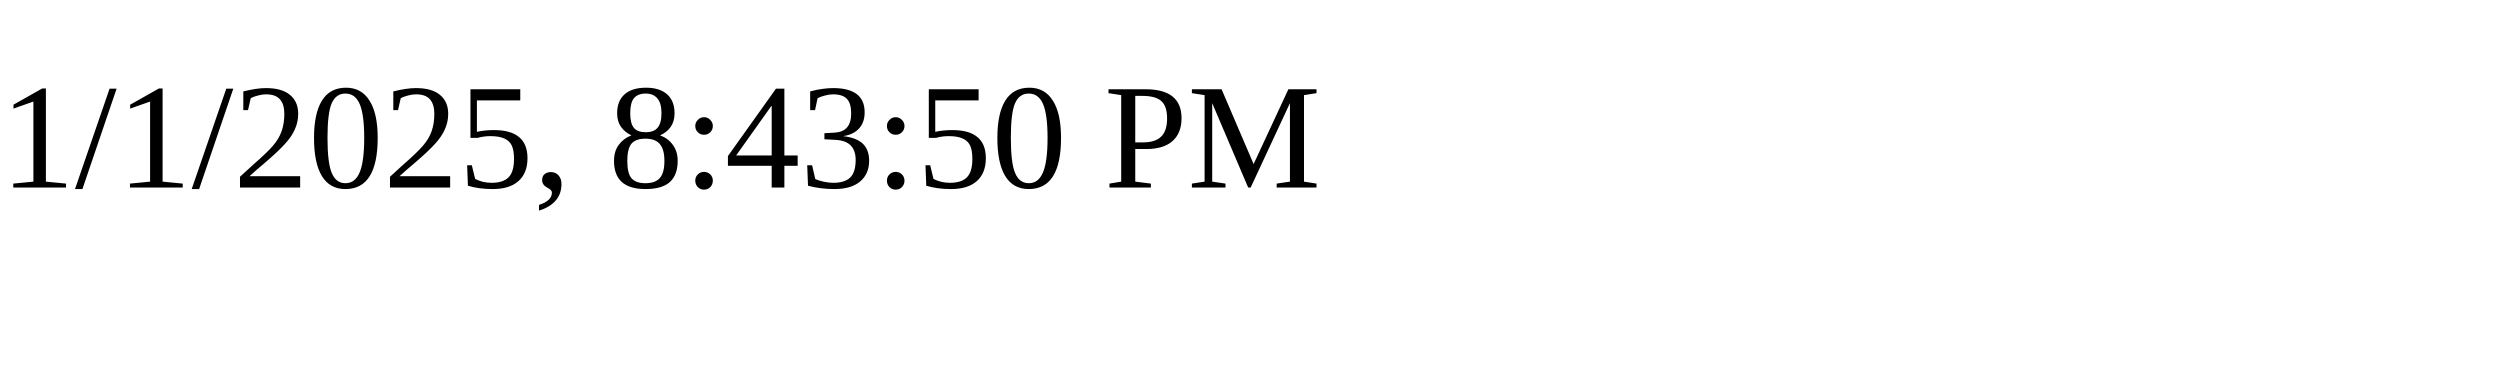
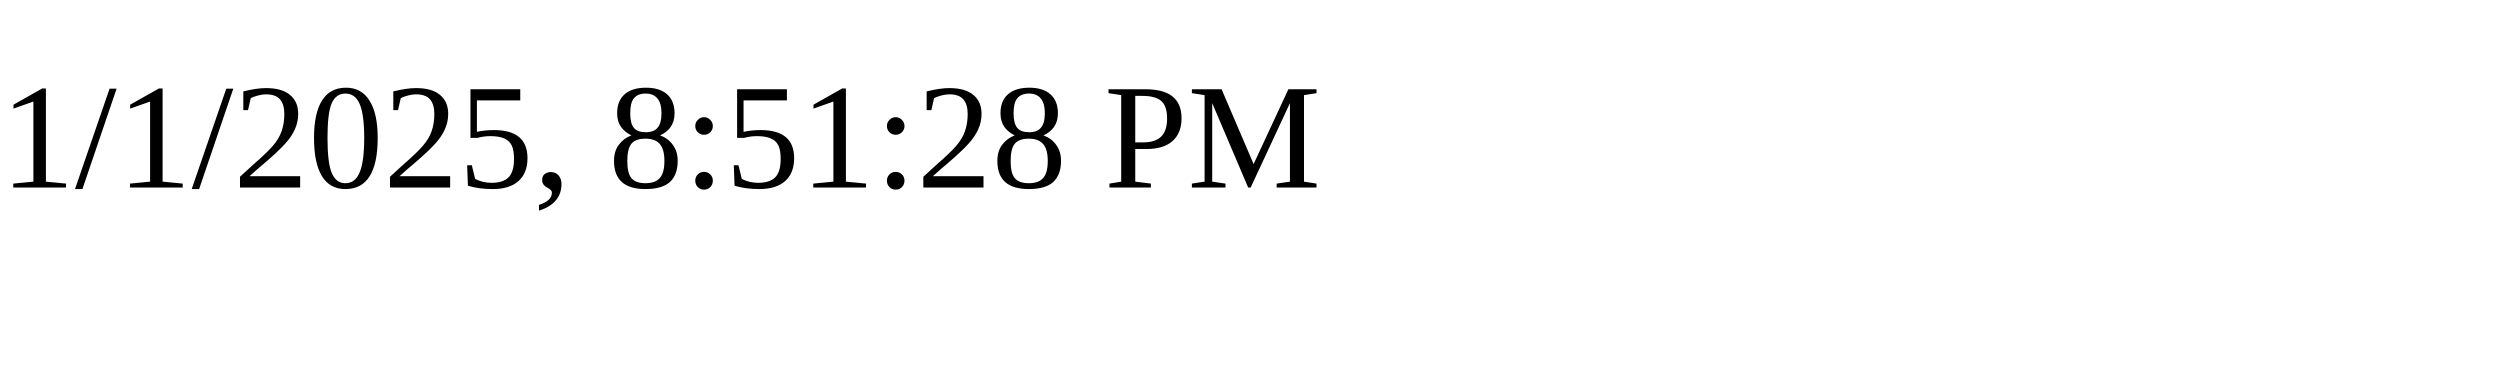
<svg xmlns="http://www.w3.org/2000/svg" height="30" width="200">
-   <text x="0" y="15">1/1/2025, 8:43:50 PM</text>
+   <text x="0" y="15">1/1/2025, 8:51:28 PM</text>
</svg>
